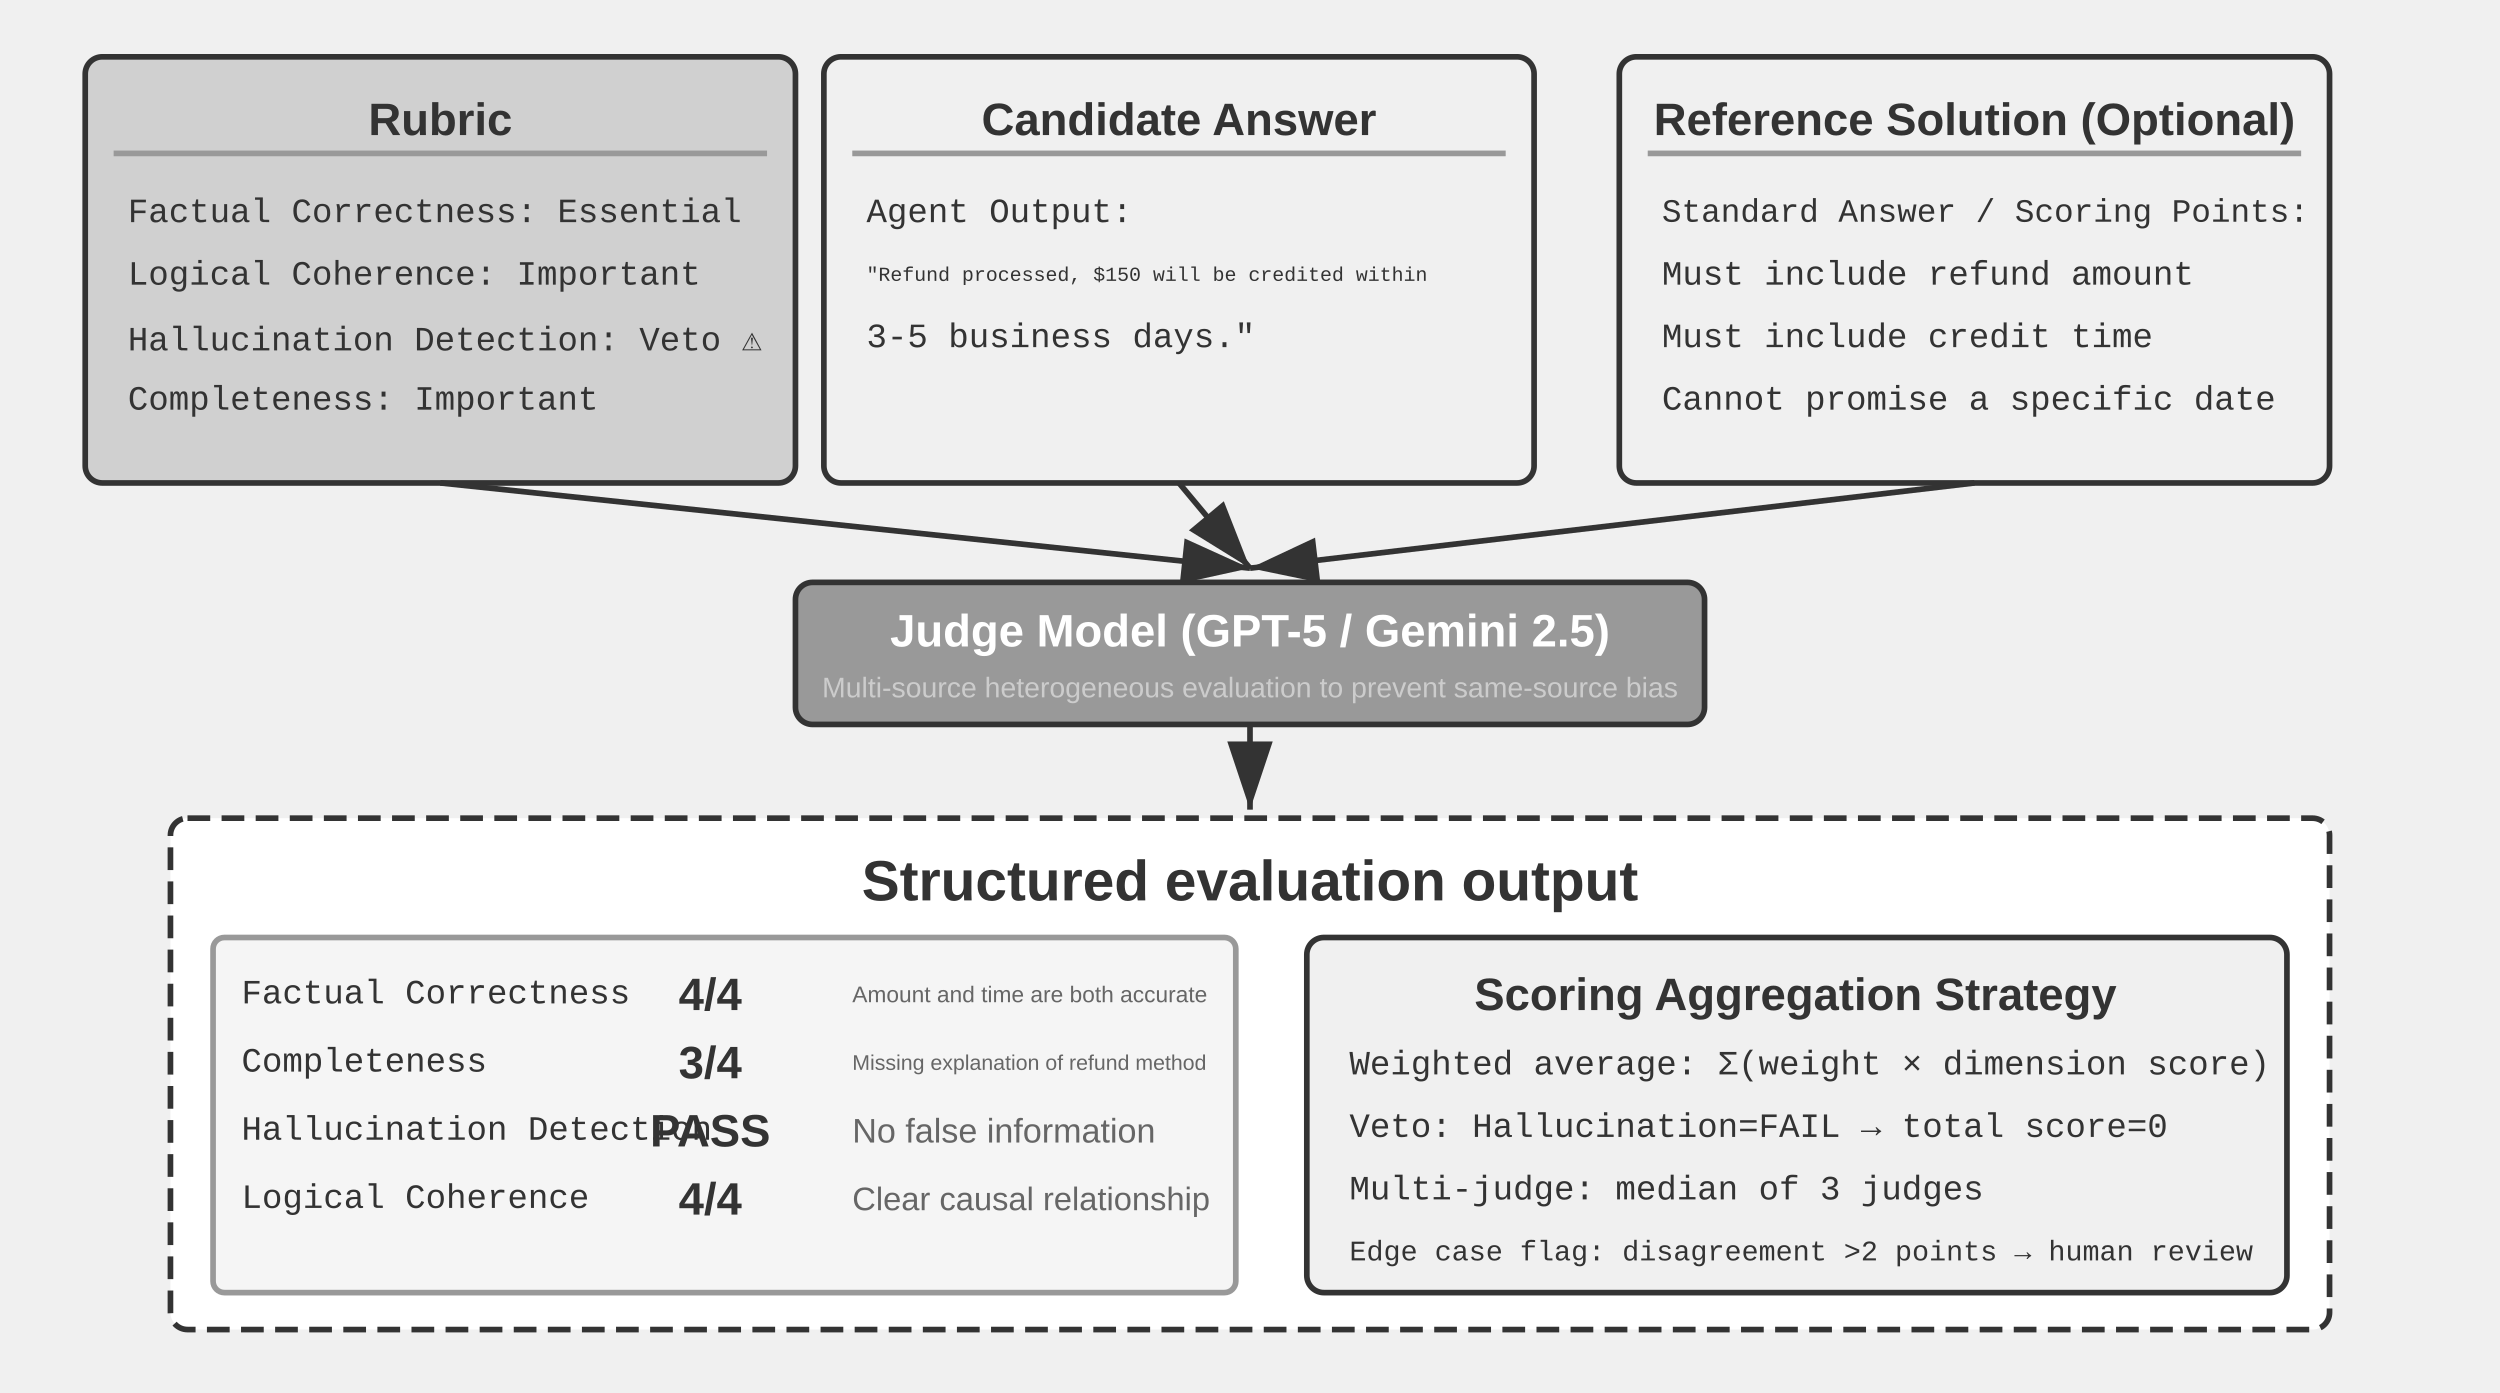
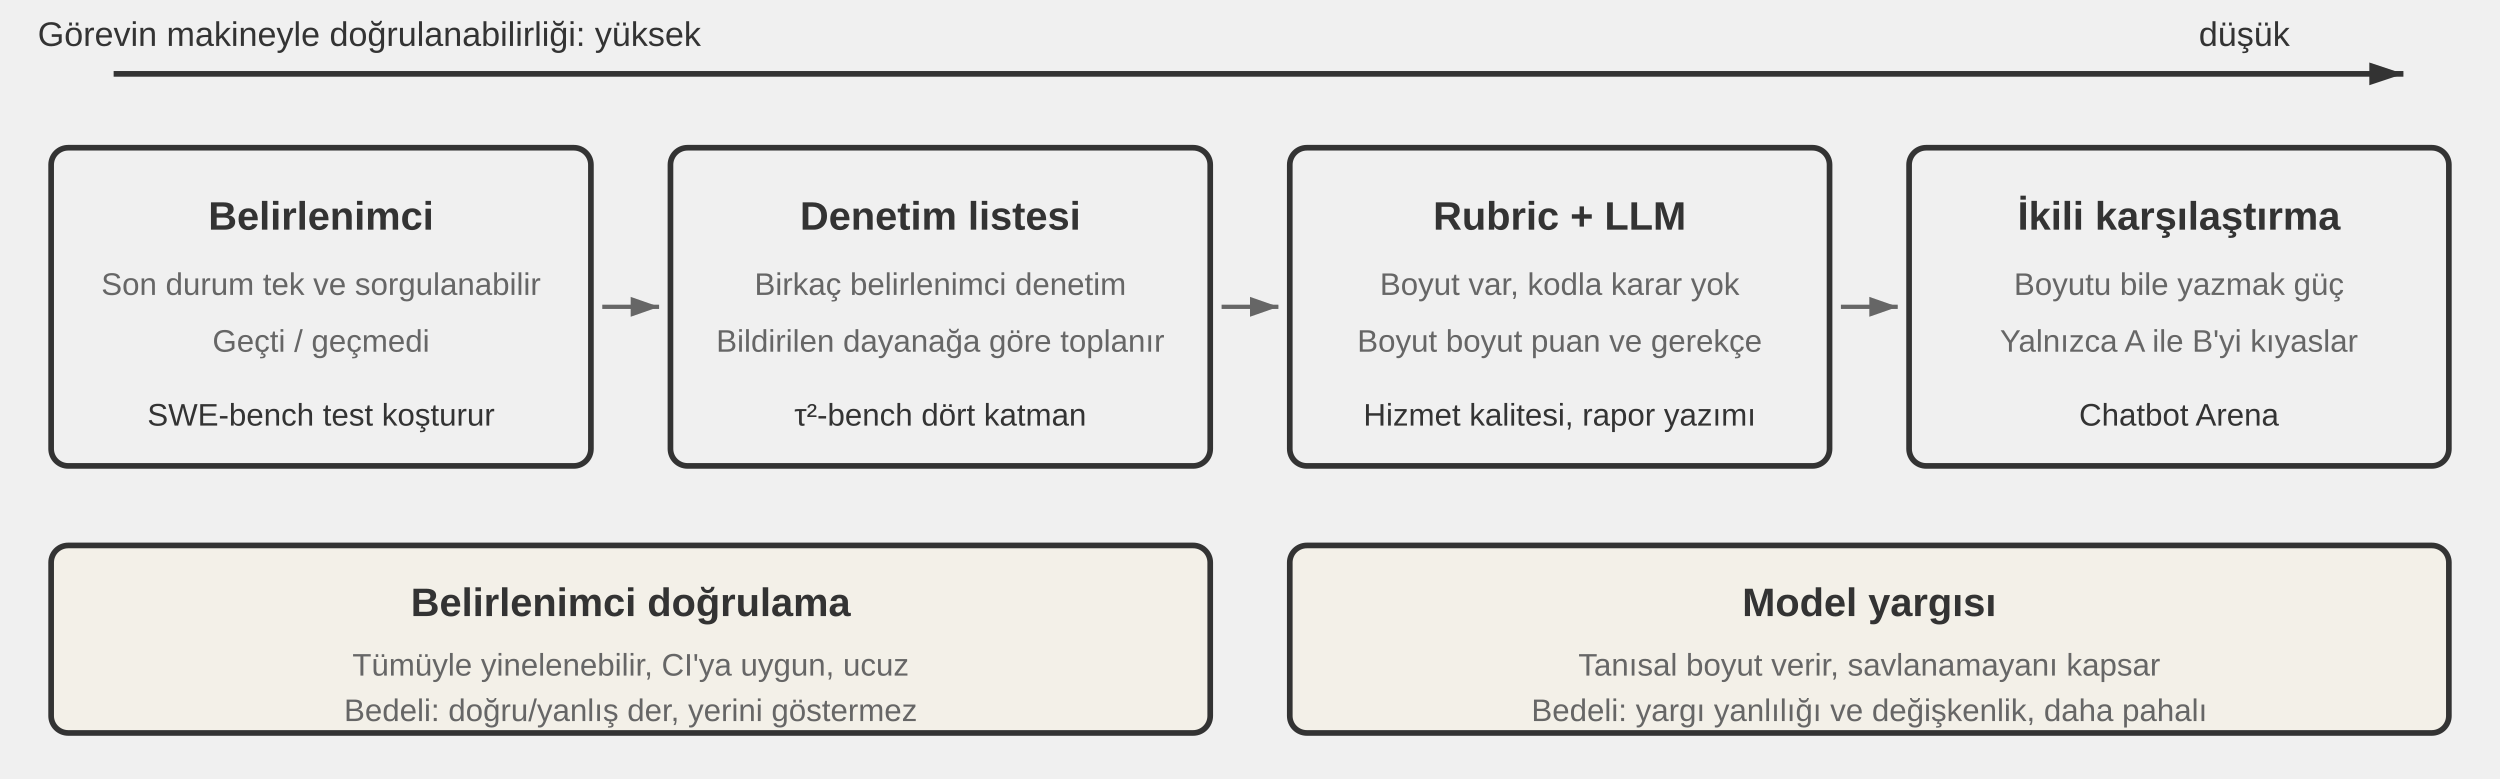
- <svg xmlns="http://www.w3.org/2000/svg" viewBox="0 40 880 490" width="880" height="490" style="background:#ffffff">
+ <svg xmlns="http://www.w3.org/2000/svg" viewBox="0 0 880 274" width="880" height="274" style="background:#ffffff">
  <defs>
-     <marker id="ah" markerWidth="12" markerHeight="8" refX="12" refY="4" orient="auto">
+     <marker id="ax" markerWidth="12" markerHeight="8" refX="12" refY="4" orient="auto" markerUnits="userSpaceOnUse">
      <polygon points="0 0, 12 4, 0 8" fill="#333333" />
    </marker>
-     <marker id="ah-light" markerWidth="12" markerHeight="8" refX="12" refY="4" orient="auto">
-       <polygon points="0 0, 12 4, 0 8" fill="#999999" />
+     <marker id="ah-s" markerWidth="10" markerHeight="7" refX="10" refY="3.5" orient="auto" markerUnits="userSpaceOnUse">
+       <polygon points="0 0, 10 3.5, 0 7" fill="#666666" />
    </marker>
  </defs>
-   <rect x="30" y="60" width="250" height="150" rx="6" fill="#d0d0d0" stroke="#333333" stroke-width="2" />
-   <text x="155" y="82" font-family="Arial, 'Helvetica Neue', Helvetica, 'PingFang SC', 'Microsoft YaHei', sans-serif" font-size="16" fill="#333333" text-anchor="middle" dominant-baseline="central" font-weight="bold">Rubric</text>
-   <line x1="40" y1="94" x2="270" y2="94" stroke="#999999" stroke-width="2" />
-   <text x="45" y="115" font-family="'Courier New', Courier, monospace" font-size="12" fill="#333333" text-anchor="start" dominant-baseline="central">Factual Correctness: Essential</text>
-   <text x="45" y="137" font-family="'Courier New', Courier, monospace" font-size="12" fill="#333333" text-anchor="start" dominant-baseline="central">Logical Coherence: Important</text>
-   <text x="45" y="159" font-family="'Courier New', Courier, monospace" font-size="12" fill="#333333" text-anchor="start" dominant-baseline="central">Hallucination Detection: Veto ⚠</text>
-   <text x="45" y="181" font-family="'Courier New', Courier, monospace" font-size="12" fill="#333333" text-anchor="start" dominant-baseline="central">Completeness: Important</text>
-   <rect x="290" y="60" width="250" height="150" rx="6" fill="#f0f0f0" stroke="#333333" stroke-width="2" />
-   <text x="415" y="82" font-family="Arial, 'Helvetica Neue', Helvetica, 'PingFang SC', 'Microsoft YaHei', sans-serif" font-size="16" fill="#333333" text-anchor="middle" dominant-baseline="central" font-weight="bold">Candidate Answer</text>
-   <line x1="300" y1="94" x2="530" y2="94" stroke="#999999" stroke-width="2" />
-   <text x="305" y="115" font-family="'Courier New', Courier, monospace" font-size="12" fill="#333333" text-anchor="start" dominant-baseline="central">Agent Output:</text>
-   <text x="305" y="137" font-family="'Courier New', Courier, monospace" font-size="7" fill="#333333" text-anchor="start" dominant-baseline="central">"Refund processed, $150 will be credited within</text>
-   <text x="305" y="159" font-family="'Courier New', Courier, monospace" font-size="12" fill="#333333" text-anchor="start" dominant-baseline="central"> 3-5 business days."</text>
-   <text x="305" y="181" font-family="'Courier New', Courier, monospace" font-size="12" fill="#333333" text-anchor="start" dominant-baseline="central" />
-   <rect x="570" y="60" width="250" height="150" rx="6" fill="#f0f0f0" stroke="#333333" stroke-width="2" />
-   <text x="695" y="82" font-family="Arial, 'Helvetica Neue', Helvetica, 'PingFang SC', 'Microsoft YaHei', sans-serif" font-size="16" fill="#333333" text-anchor="middle" dominant-baseline="central" font-weight="bold">Reference Solution (Optional)</text>
-   <line x1="580" y1="94" x2="810" y2="94" stroke="#999999" stroke-width="2" />
-   <text x="585" y="115" font-family="'Courier New', Courier, monospace" font-size="11.5" fill="#333333" text-anchor="start" dominant-baseline="central">Standard Answer / Scoring Points:</text>
-   <text x="585" y="137" font-family="'Courier New', Courier, monospace" font-size="12" fill="#333333" text-anchor="start" dominant-baseline="central">Must include refund amount</text>
-   <text x="585" y="159" font-family="'Courier New', Courier, monospace" font-size="12" fill="#333333" text-anchor="start" dominant-baseline="central">Must include credit time</text>
-   <text x="585" y="181" font-family="'Courier New', Courier, monospace" font-size="12" fill="#333333" text-anchor="start" dominant-baseline="central">Cannot promise a specific date</text>
-   <line x1="155" y1="210" x2="440" y2="240" stroke="#333333" stroke-width="2" marker-end="url(#ah)" />
-   <line x1="415" y1="210" x2="440" y2="240" stroke="#333333" stroke-width="2" marker-end="url(#ah)" />
-   <line x1="695" y1="210" x2="440" y2="240" stroke="#333333" stroke-width="2" marker-end="url(#ah)" />
-   <rect x="280" y="245" width="320" height="50" rx="6" fill="#999999" stroke="#333333" stroke-width="2" />
-   <text x="440" y="262" font-family="Arial, 'Helvetica Neue', Helvetica, 'PingFang SC', 'Microsoft YaHei', sans-serif" font-size="16" fill="#ffffff" text-anchor="middle" dominant-baseline="central" font-weight="bold">Judge Model (GPT-5 / Gemini 2.5)</text>
-   <text x="440" y="282" font-family="Arial, 'Helvetica Neue', Helvetica, 'PingFang SC', 'Microsoft YaHei', sans-serif" font-size="10" fill="#cccccc" text-anchor="middle" dominant-baseline="central" font-weight="normal">Multi-source heterogeneous evaluation to prevent same-source bias</text>
-   <line x1="440" y1="295" x2="440" y2="325" stroke="#333333" stroke-width="2" marker-end="url(#ah)" />
-   <rect x="60" y="328" width="760" height="180" rx="6" fill="#ffffff" stroke="#333333" stroke-width="2" stroke-dasharray="8,4" />
-   <text x="440" y="350" font-family="Arial, 'Helvetica Neue', Helvetica, 'PingFang SC', 'Microsoft YaHei', sans-serif" font-size="20" fill="#333333" text-anchor="middle" dominant-baseline="central" font-weight="bold">Structured evaluation output</text>
-   <rect x="75" y="370" width="360" height="125" rx="4" fill="#f5f5f5" stroke="#999999" stroke-width="2" />
-   <text x="85" y="390" font-family="'Courier New', Courier, monospace" font-size="12" fill="#333333" text-anchor="start" dominant-baseline="central">Factual Correctness   </text>
-   <text x="250" y="390" font-family="Arial, 'Helvetica Neue', Helvetica, 'PingFang SC', 'Microsoft YaHei', sans-serif" font-size="16" fill="#333333" text-anchor="middle" dominant-baseline="central" font-weight="bold">4/4</text>
-   <text x="300" y="390" font-family="Arial, 'Helvetica Neue', Helvetica, 'PingFang SC', 'Microsoft YaHei', sans-serif" font-size="8" fill="#666666" text-anchor="start" dominant-baseline="central" font-weight="normal">Amount and time are both accurate</text>
-   <text x="85" y="414" font-family="'Courier New', Courier, monospace" font-size="12" fill="#333333" text-anchor="start" dominant-baseline="central">Completeness     </text>
-   <text x="250" y="414" font-family="Arial, 'Helvetica Neue', Helvetica, 'PingFang SC', 'Microsoft YaHei', sans-serif" font-size="16" fill="#333333" text-anchor="middle" dominant-baseline="central" font-weight="bold">3/4</text>
-   <text x="300" y="414" font-family="Arial, 'Helvetica Neue', Helvetica, 'PingFang SC', 'Microsoft YaHei', sans-serif" font-size="7.5" fill="#666666" text-anchor="start" dominant-baseline="central" font-weight="normal">Missing explanation of refund method</text>
-   <text x="85" y="438" font-family="'Courier New', Courier, monospace" font-size="12" fill="#333333" text-anchor="start" dominant-baseline="central">Hallucination Detection    </text>
-   <text x="250" y="438" font-family="Arial, 'Helvetica Neue', Helvetica, 'PingFang SC', 'Microsoft YaHei', sans-serif" font-size="16" fill="#333333" text-anchor="middle" dominant-baseline="central" font-weight="bold">PASS</text>
-   <text x="300" y="438" font-family="Arial, 'Helvetica Neue', Helvetica, 'PingFang SC', 'Microsoft YaHei', sans-serif" font-size="12" fill="#666666" text-anchor="start" dominant-baseline="central" font-weight="normal">No false information</text>
-   <text x="85" y="462" font-family="'Courier New', Courier, monospace" font-size="12" fill="#333333" text-anchor="start" dominant-baseline="central">Logical Coherence   </text>
-   <text x="250" y="462" font-family="Arial, 'Helvetica Neue', Helvetica, 'PingFang SC', 'Microsoft YaHei', sans-serif" font-size="16" fill="#333333" text-anchor="middle" dominant-baseline="central" font-weight="bold">4/4</text>
-   <text x="300" y="462" font-family="Arial, 'Helvetica Neue', Helvetica, 'PingFang SC', 'Microsoft YaHei', sans-serif" font-size="11.5" fill="#666666" text-anchor="start" dominant-baseline="central" font-weight="normal">Clear causal relationship</text>
-   <rect x="460" y="370" width="345" height="125" rx="6" fill="#f0f0f0" stroke="#333333" stroke-width="2" />
-   <text x="632" y="390" font-family="Arial, 'Helvetica Neue', Helvetica, 'PingFang SC', 'Microsoft YaHei', sans-serif" font-size="16" fill="#333333" text-anchor="middle" dominant-baseline="central" font-weight="bold">Scoring Aggregation Strategy</text>
-   <text x="475" y="415" font-family="'Courier New', Courier, monospace" font-size="12" fill="#333333" text-anchor="start" dominant-baseline="central">Weighted average: Σ(weight × dimension score)</text>
-   <text x="475" y="437" font-family="'Courier New', Courier, monospace" font-size="12" fill="#333333" text-anchor="start" dominant-baseline="central">Veto: Hallucination=FAIL → total score=0</text>
-   <text x="475" y="459" font-family="'Courier New', Courier, monospace" font-size="12" fill="#333333" text-anchor="start" dominant-baseline="central">Multi-judge: median of 3 judges</text>
-   <text x="475" y="481" font-family="'Courier New', Courier, monospace" font-size="10" fill="#333333" text-anchor="start" dominant-baseline="central">Edge case flag: disagreement &gt;2 points → human review</text>
+   <style>
+ .t{font-family:Arial,'Helvetica Neue',Helvetica,'PingFang SC','Microsoft YaHei',sans-serif;fill:#333333;text-anchor:middle;dominant-baseline:central}
+ .h{font-size:14px;font-weight:bold}
+ .m{font-size:11px;fill:#666666}
+ .n{font-size:11px;fill:#333333}
+ .a{font-size:12px;fill:#333333}
+ </style>
+   <line x1="40" y1="26" x2="846" y2="26" stroke="#333333" stroke-width="2" marker-end="url(#ax)" />
+   <text class="t a" x="130" y="12">Görevin makineyle doğrulanabilirliği: yüksek</text>
+   <text class="t a" x="790" y="12">düşük</text>
+   <rect x="18" y="52" width="190" height="112" rx="6" fill="#f0f0f0" stroke="#333333" stroke-width="2" />
+   <text class="t h" x="113" y="76">Belirlenimci</text>
+   <text class="t m" x="113" y="100">Son durum tek ve sorgulanabilir</text>
+   <text class="t m" x="113" y="120">Geçti / geçmedi</text>
+   <text class="t n" x="113" y="146">SWE-bench test koşturur</text>
+   <line x1="212" y1="108" x2="232" y2="108" stroke="#666666" stroke-width="1.5" marker-end="url(#ah-s)" />
+   <rect x="236" y="52" width="190" height="112" rx="6" fill="#f0f0f0" stroke="#333333" stroke-width="2" />
+   <text class="t h" x="331" y="76">Denetim listesi</text>
+   <text class="t m" x="331" y="100">Birkaç belirlenimci denetim</text>
+   <text class="t m" x="331" y="120">Bildirilen dayanağa göre toplanır</text>
+   <text class="t n" x="331" y="146">τ²-bench dört katman</text>
+   <line x1="430" y1="108" x2="450" y2="108" stroke="#666666" stroke-width="1.5" marker-end="url(#ah-s)" />
+   <rect x="454" y="52" width="190" height="112" rx="6" fill="#f0f0f0" stroke="#333333" stroke-width="2" />
+   <text class="t h" x="549" y="76">Rubric + LLM</text>
+   <text class="t m" x="549" y="100">Boyut var, kodla karar yok</text>
+   <text class="t m" x="549" y="120">Boyut boyut puan ve gerekçe</text>
+   <text class="t n" x="549" y="146">Hizmet kalitesi, rapor yazımı</text>
+   <line x1="648" y1="108" x2="668" y2="108" stroke="#666666" stroke-width="1.5" marker-end="url(#ah-s)" />
+   <rect x="672" y="52" width="190" height="112" rx="6" fill="#f0f0f0" stroke="#333333" stroke-width="2" />
+   <text class="t h" x="767" y="76">İkili karşılaştırma</text>
+   <text class="t m" x="767" y="100">Boyutu bile yazmak güç</text>
+   <text class="t m" x="767" y="120">Yalnızca A ile B'yi kıyaslar</text>
+   <text class="t n" x="767" y="146">Chatbot Arena</text>
+   <rect x="18" y="192" width="408" height="66" rx="6" fill="#f3f0e8" stroke="#333333" stroke-width="2" />
+   <text class="t h" x="222" y="212">Belirlenimci doğrulama</text>
+   <text class="t m" x="222" y="234">Tümüyle yinelenebilir, CI'ya uygun, ucuz</text>
+   <text class="t m" x="222" y="250">Bedeli: doğru/yanlış der, yerini göstermez</text>
+   <rect x="454" y="192" width="408" height="66" rx="6" fill="#f3f0e8" stroke="#333333" stroke-width="2" />
+   <text class="t h" x="658" y="212">Model yargısı</text>
+   <text class="t m" x="658" y="234">Tanısal boyut verir, savlanamayanı kapsar</text>
+   <text class="t m" x="658" y="250">Bedeli: yargı yanlılığı ve değişkenlik, daha pahalı</text>
</svg>
